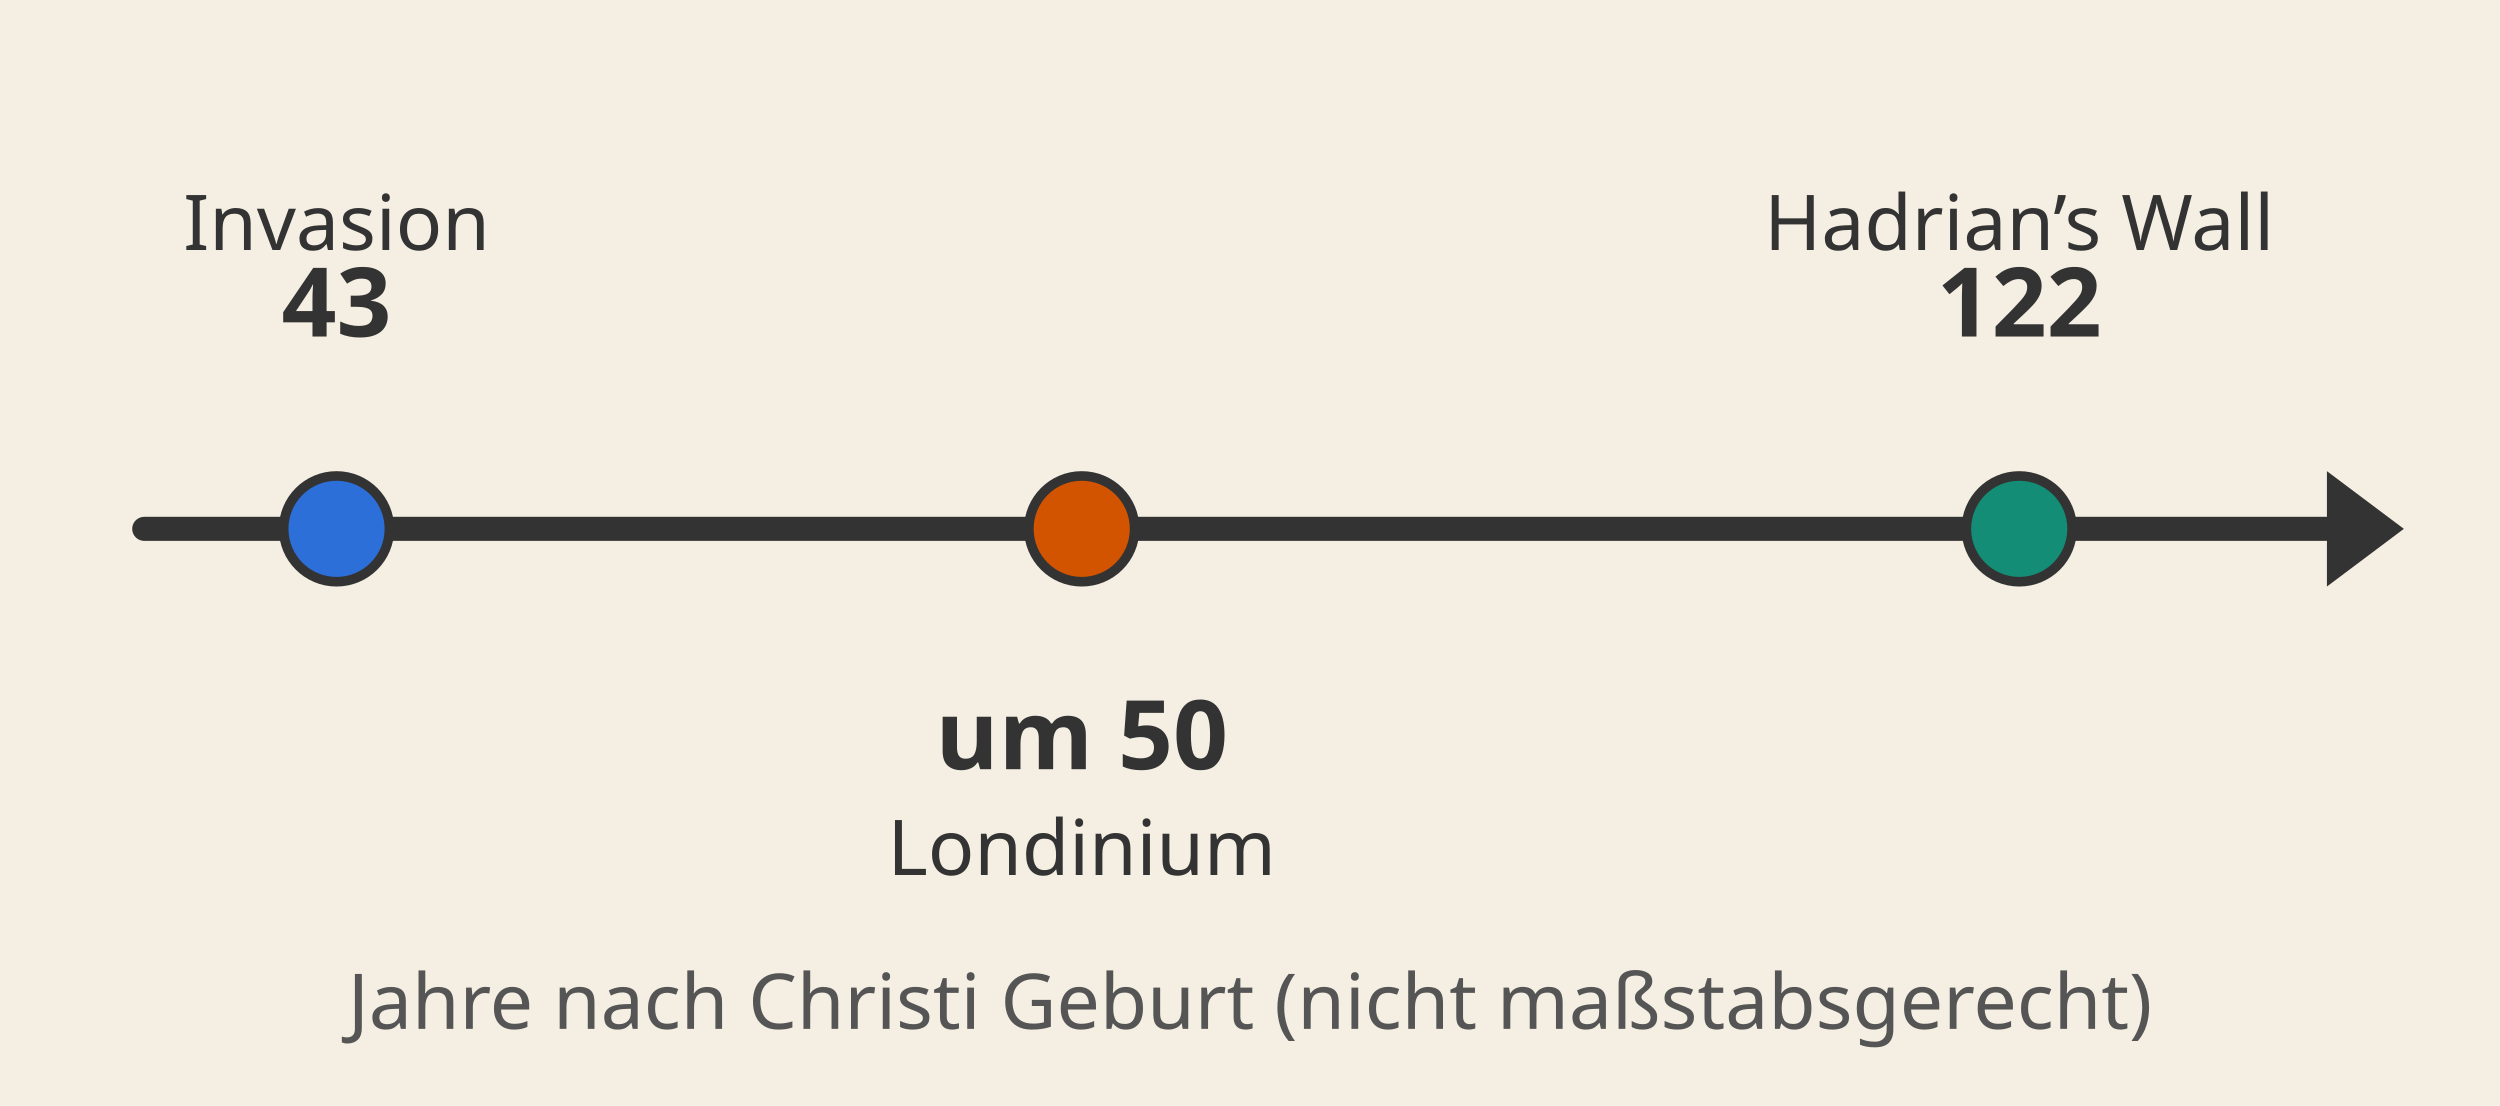
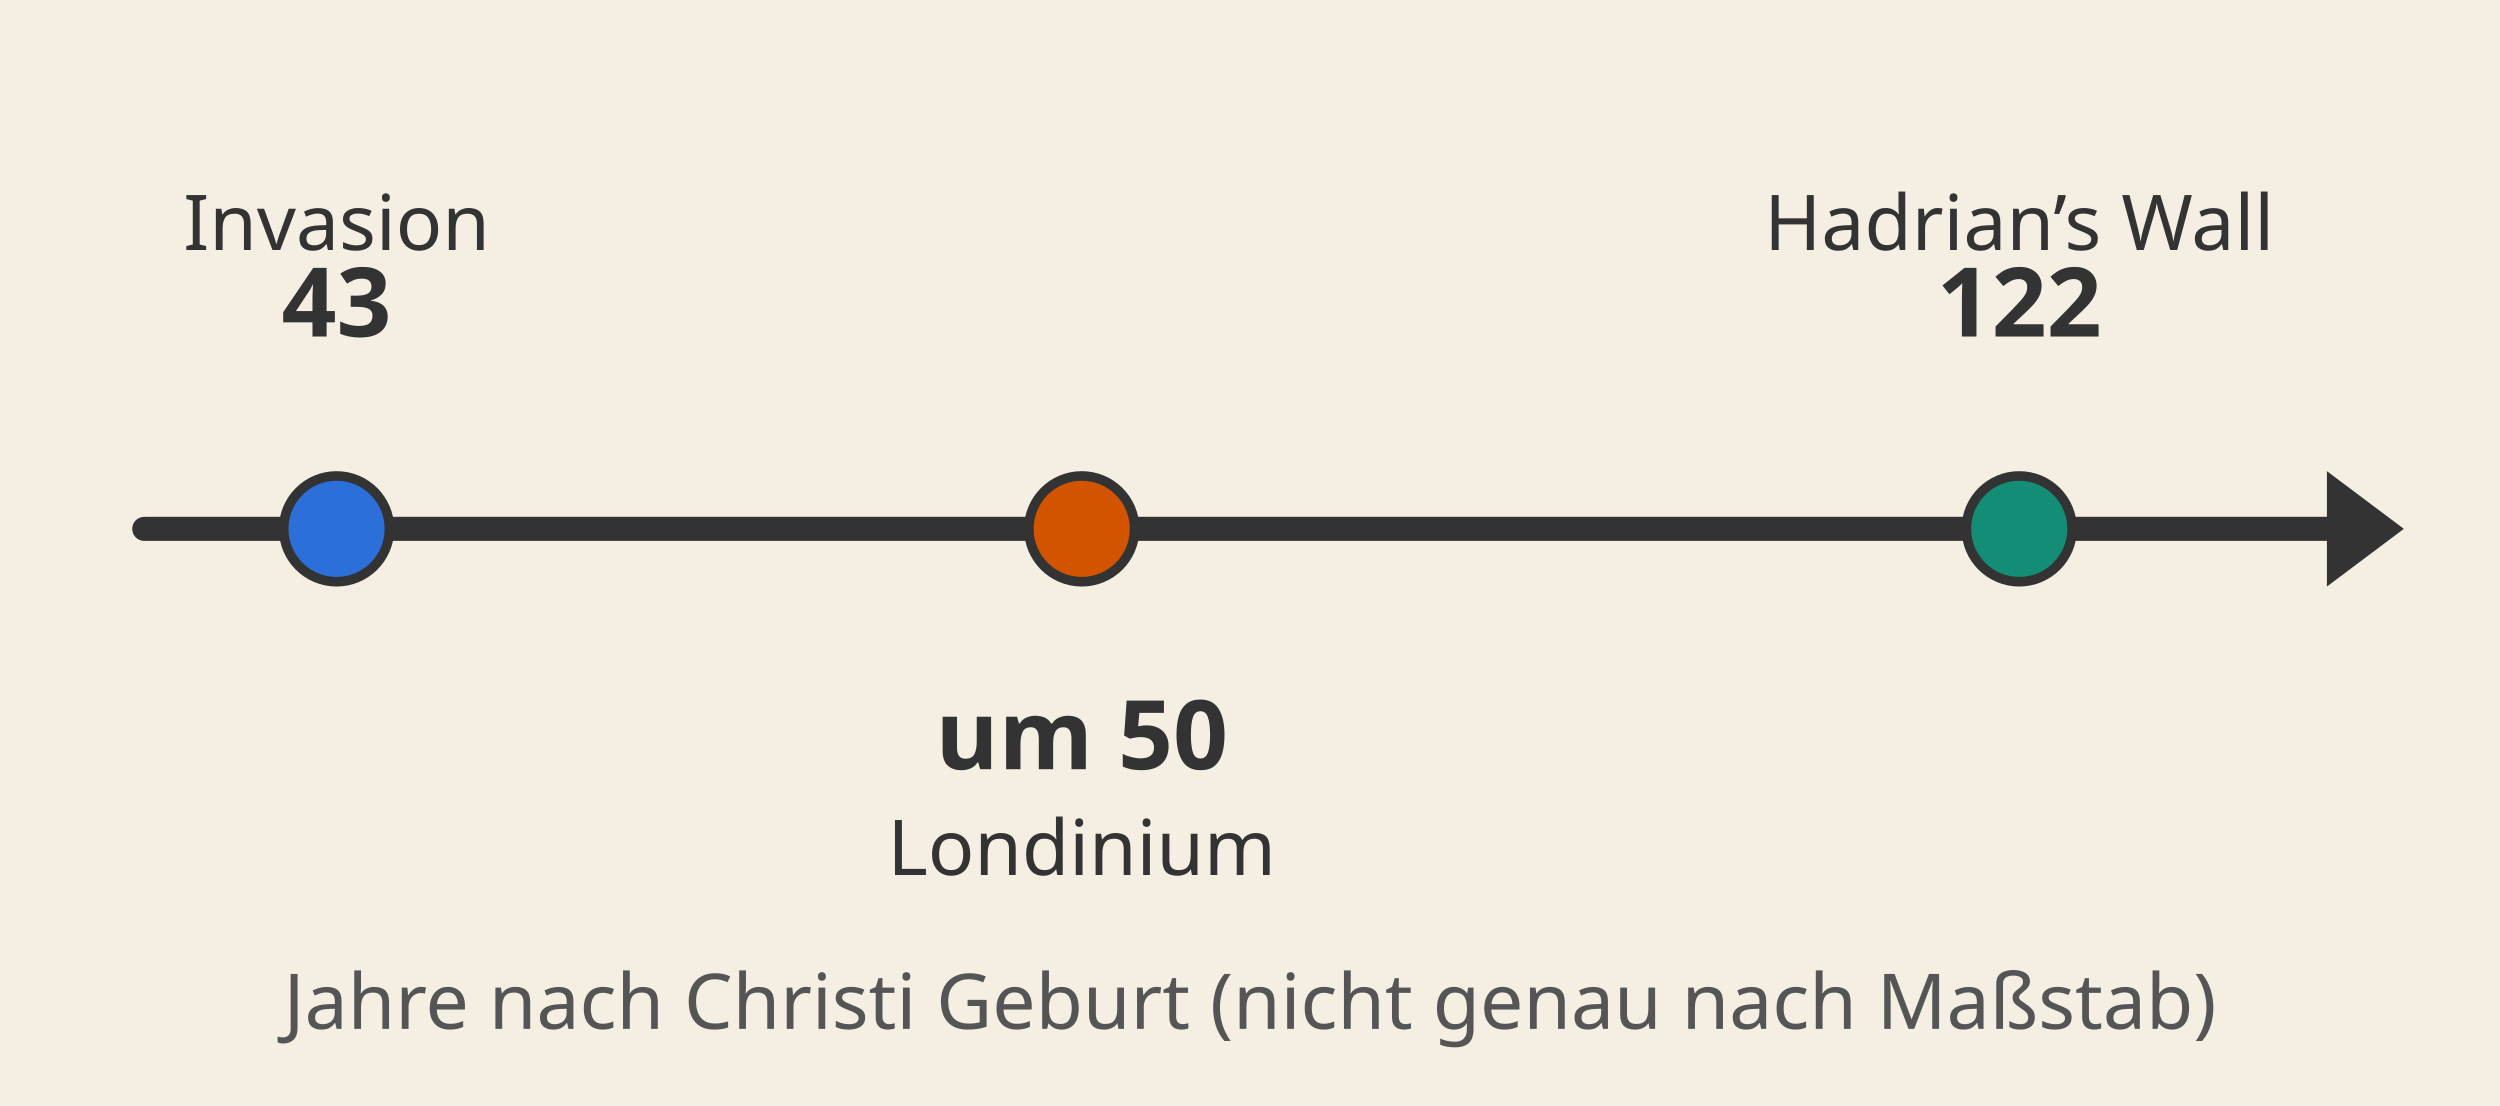
<svg xmlns="http://www.w3.org/2000/svg" viewBox="0 0 520 230" role="img">
  <defs>
    <g id="sophie" stroke="#333" stroke-width="2" stroke-linejoin="round" stroke-linecap="round">
      <path d="M14 168 C8 120 22 88 50 84 C78 88 92 120 86 168 C70 178 30 178 14 168 Z" fill="#3a9a5b" />
      <ellipse cx="50" cy="52" rx="30" ry="32" fill="#f3d2b3" />
      <path d="M18 54 Q14 14 50 12 Q86 14 82 54 Q80 34 62 28 Q40 36 22 40 Z" fill="#d9b45a" />
      <path d="M20 50 C10 70 12 96 22 108" fill="none" stroke="#d9b45a" stroke-width="8" />
      <path d="M80 50 C90 70 88 96 78 108" fill="none" stroke="#d9b45a" stroke-width="8" />
      <circle cx="40" cy="56" r="3" fill="#222" />
      <circle cx="60" cy="56" r="3" fill="#222" />
      <path d="M42 68 Q50 75 58 68" fill="none" />
    </g>
    <g id="ellie" stroke="#333" stroke-width="2" stroke-linejoin="round" stroke-linecap="round">
      <path d="M14 168 C8 120 22 88 50 84 C78 88 92 120 86 168 C70 178 30 178 14 168 Z" fill="#d33" />
      <ellipse cx="50" cy="52" rx="30" ry="32" fill="#f3d2b3" />
      <path d="M18 54 Q14 14 50 12 Q86 14 82 54 Q80 34 62 28 Q40 36 22 40 Z" fill="#b5501e" />
      <path d="M82 30 C104 34 108 70 92 90" fill="none" stroke="#b5501e" stroke-width="10" />
      <circle cx="40" cy="56" r="3" fill="#222" />
      <circle cx="60" cy="56" r="3" fill="#222" />
      <path d="M42 68 Q50 75 58 68" fill="none" />
    </g>
    <g id="peter" stroke="#333" stroke-width="2" stroke-linejoin="round" stroke-linecap="round">
      <path d="M14 168 C8 120 22 88 50 84 C78 88 92 120 86 168 C70 178 30 178 14 168 Z" fill="#e0b020" />
      <ellipse cx="50" cy="52" rx="30" ry="32" fill="#f3d2b3" />
      <path d="M18 54 Q14 14 50 12 Q86 14 82 54 Q80 34 62 28 Q40 36 22 40 Z" fill="#6b3f1e" />
      <circle cx="40" cy="56" r="3" fill="#222" />
      <circle cx="60" cy="56" r="3" fill="#222" />
      <path d="M40 66 Q50 78 60 66" fill="none" />
    </g>
    <g id="amir" stroke="#333" stroke-width="2" stroke-linejoin="round" stroke-linecap="round">
      <path d="M14 168 C8 120 22 88 50 84 C78 88 92 120 86 168 C70 178 30 178 14 168 Z" fill="#3a6fd8" />
      <ellipse cx="50" cy="54" rx="30" ry="32" fill="#c68f62" />
      <path d="M18 54 Q10 22 30 14 Q40 6 52 12 Q72 6 82 22 Q92 40 82 54 Q80 34 62 28 Q40 34 22 42 Z" fill="#222" />
      <circle cx="39" cy="57" r="8" fill="none" />
      <circle cx="61" cy="57" r="8" fill="none" />
      <path d="M47 57 L53 57" fill="none" />
      <circle cx="39" cy="57" r="2.5" fill="#222" />
      <circle cx="61" cy="57" r="2.5" fill="#222" />
      <path d="M42 70 Q50 77 58 70" fill="none" />
    </g>
    <g id="hill" stroke="#333" stroke-width="2" stroke-linejoin="round" stroke-linecap="round">
      <path d="M10 168 C4 120 20 88 50 84 C80 88 96 120 90 168 C72 178 28 178 10 168 Z" fill="#8a5a2b" />
      <ellipse cx="50" cy="52" rx="30" ry="32" fill="#f3d2b3" />
      <path d="M18 50 Q14 14 50 12 Q86 14 82 50 Q80 30 62 26 Q40 32 22 38 Z" fill="#9a9a9a" />
      <circle cx="40" cy="56" r="3" fill="#222" />
      <circle cx="60" cy="56" r="3" fill="#222" />
      <path d="M42 68 Q50 75 58 68" fill="none" />
    </g>
    <g id="parker" stroke="#333" stroke-width="2" stroke-linejoin="round" stroke-linecap="round">
      <path d="M12 168 C6 120 20 88 50 84 C80 88 94 120 88 168 C72 178 28 178 12 168 Z" fill="#8a4fb0" />
      <ellipse cx="50" cy="52" rx="30" ry="32" fill="#f3d2b3" />
      <path d="M18 54 Q14 14 50 12 Q86 14 82 54 Q80 34 62 28 Q40 36 22 40 Z" fill="#7a4a2a" />
      <circle cx="50" cy="8" r="12" fill="#7a4a2a" />
      <circle cx="40" cy="56" r="3" fill="#222" />
      <circle cx="60" cy="56" r="3" fill="#222" />
      <path d="M42 68 Q50 75 58 68" fill="none" />
    </g>
  </defs>
  <rect width="520" height="230" fill="#f4efe2" />
  <path d="M30 110 H490" stroke="#333" stroke-width="5" stroke-linecap="round" />
  <path d="M484 98 L500 110 L484 122 Z" fill="#333" />
  <circle cx="70" cy="110" r="11" fill="#2c6fd8" stroke="#333" stroke-width="2" />
  <text x="70" y="70" text-anchor="middle" font-family="sans-serif" font-size="20" font-weight="bold" fill="#333">43</text>
  <text x="70" y="52" text-anchor="middle" font-family="sans-serif" font-size="16" font-weight="normal" fill="#333">Invasion</text>
  <circle cx="225" cy="110" r="11" fill="#d35400" stroke="#333" stroke-width="2" />
  <text x="225" y="160" text-anchor="middle" font-family="sans-serif" font-size="20" font-weight="bold" fill="#333">um 50</text>
  <text x="225" y="182" text-anchor="middle" font-family="sans-serif" font-size="16" font-weight="normal" fill="#333">Londinium</text>
  <circle cx="420" cy="110" r="11" fill="#138d75" stroke="#333" stroke-width="2" />
  <text x="420" y="70" text-anchor="middle" font-family="sans-serif" font-size="20" font-weight="bold" fill="#333">122</text>
  <text x="420" y="52" text-anchor="middle" font-family="sans-serif" font-size="16" font-weight="normal" fill="#333">Hadrian’s Wall</text>
-   <text x="260" y="214" text-anchor="middle" font-family="sans-serif" font-size="16" font-weight="normal" fill="#555">Jahre nach Christi Geburt (nicht maßstabsgerecht)</text>
+   <text x="260" y="214" text-anchor="middle" font-family="sans-serif" font-size="16" font-weight="normal" fill="#555">Jahre nach Christi Geburt (nicht genau nach Maßstab)</text>
</svg>
